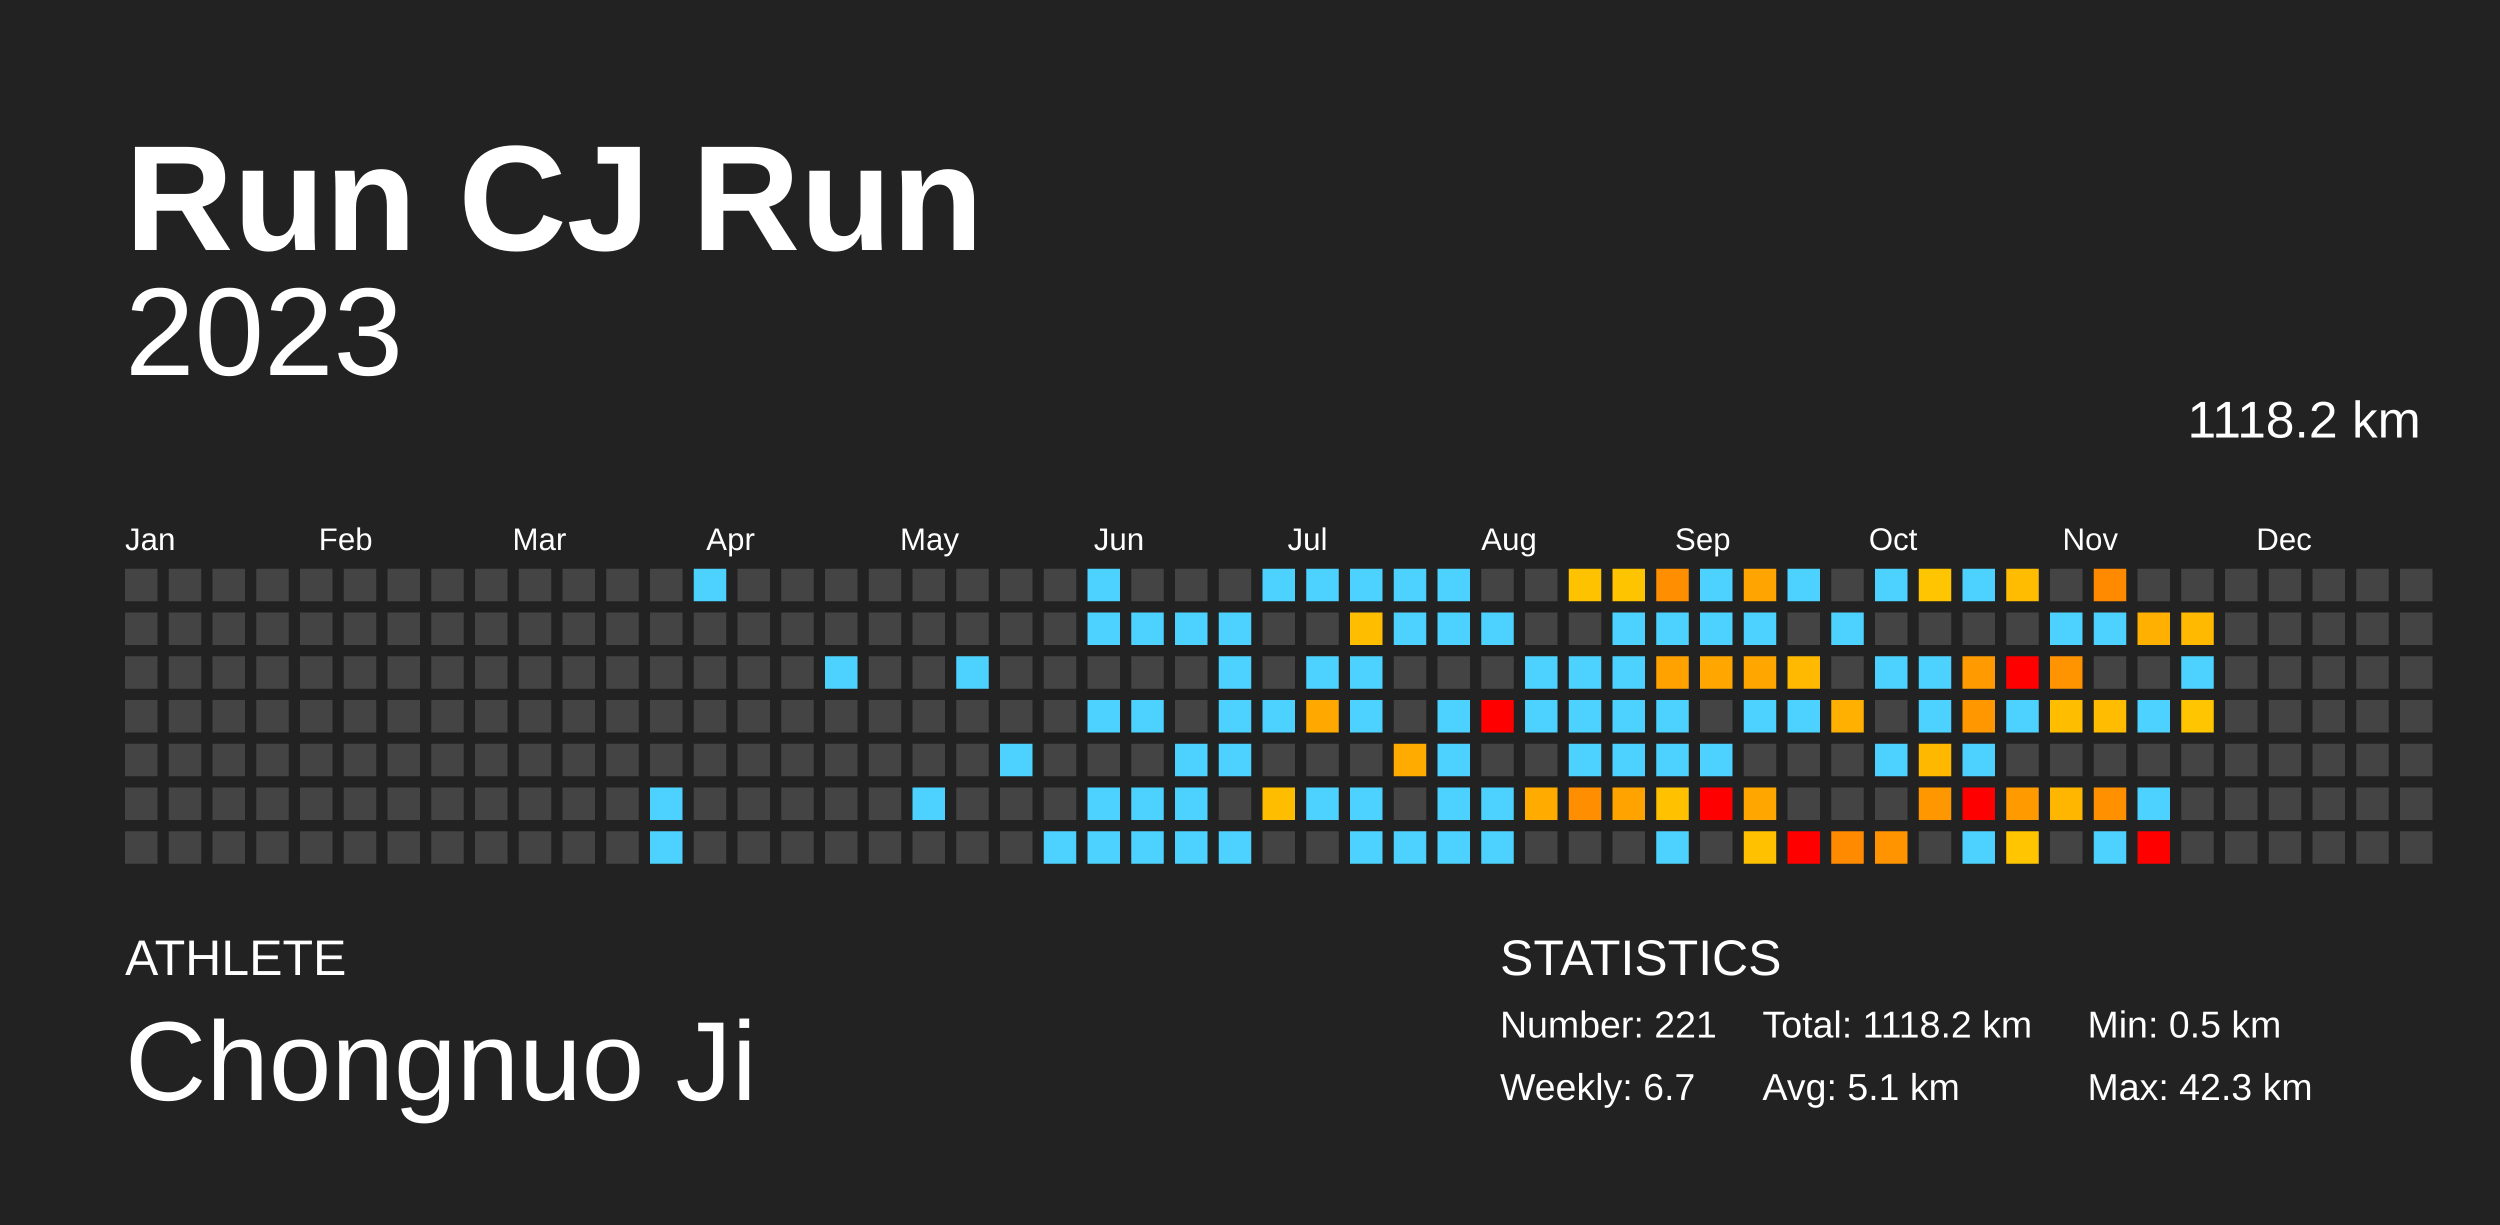
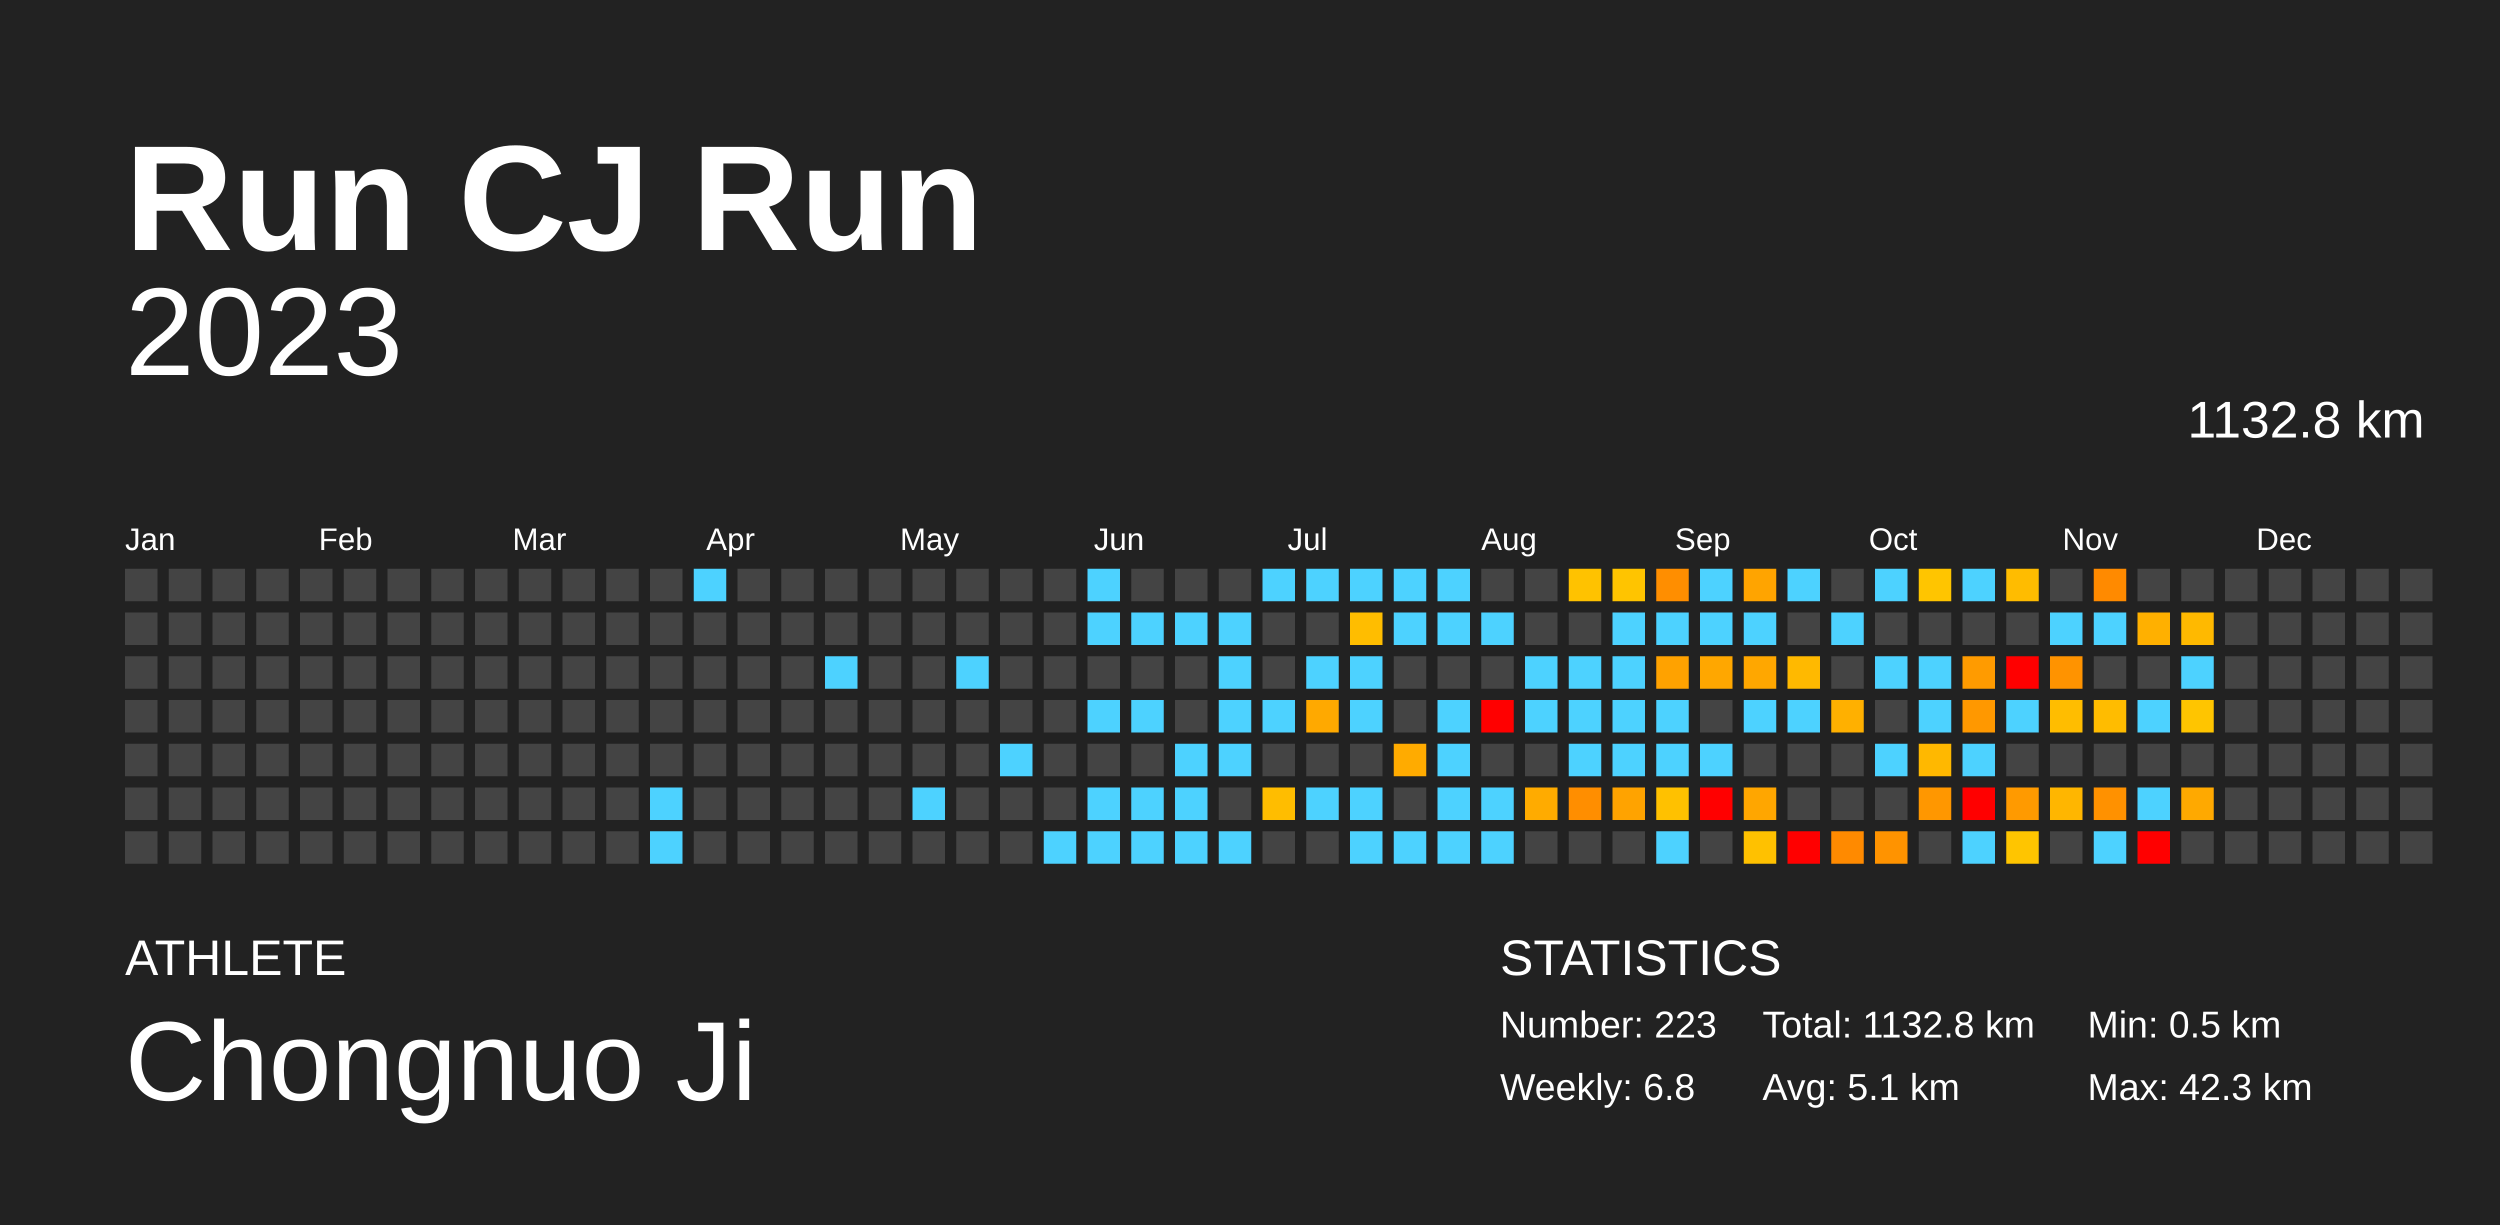
<svg xmlns="http://www.w3.org/2000/svg" baseProfile="full" height="98mm" version="1.1" viewBox="0,0,200,98" width="200mm">
  <defs />
  <rect fill="#222222" height="98" width="200" x="0" y="0" />
  <text fill="#FFFFFF" style="font-size:12px; font-family:Arial; font-weight:bold;" x="10" y="20">Run CJ Run</text>
  <text fill="#FFFFFF" style="font-size:4px; font-family:Arial" x="10" y="78">ATHLETE</text>
  <text fill="#FFFFFF" style="font-size:9px; font-family:Arial" x="10" y="88">Chongnuo Ji</text>
  <text fill="#FFFFFF" style="font-size:4px; font-family:Arial" x="120" y="78">STATISTICS</text>
-   <text fill="#FFFFFF" style="font-size:3px; font-family:Arial" x="120" y="83">Number: 221</text>
-   <text fill="#FFFFFF" style="font-size:3px; font-family:Arial" x="120" y="88">Weekly: 6.7</text>
-   <text fill="#FFFFFF" style="font-size:3px; font-family:Arial" x="141" y="83">Total: 1118.2 km</text>
+   <text fill="#FFFFFF" style="font-size:3px; font-family:Arial" x="120" y="83">Number: 223</text>
+   <text fill="#FFFFFF" style="font-size:3px; font-family:Arial" x="120" y="88">Weekly: 6.8</text>
+   <text fill="#FFFFFF" style="font-size:3px; font-family:Arial" x="141" y="83">Total: 1132.8 km</text>
  <text fill="#FFFFFF" style="font-size:3px; font-family:Arial" x="141" y="88">Avg: 5.1 km</text>
  <text fill="#FFFFFF" style="font-size:3px; font-family:Arial" x="167" y="83">Min: 0.5 km</text>
  <text fill="#FFFFFF" style="font-size:3px; font-family:Arial" x="167" y="88">Max: 42.3 km</text>
  <text alignment-baseline="hanging" fill="#FFFFFF" style="font-size:10.0px; font-family:Arial;" x="10" y="30">2023</text>
-   <text alignment-baseline="hanging" fill="#FFFFFF" style="font-size:4.125px; font-family:Arial;" x="175" y="35">1118.2 km</text>
+   <text alignment-baseline="hanging" fill="#FFFFFF" style="font-size:4.125px; font-family:Arial;" x="175" y="35">1132.8 km</text>
  <text fill="#FFFFFF" style="font-size:2.5px; font-family:Arial" x="10.0" y="44">Jan</text>
  <text fill="#FFFFFF" style="font-size:2.5px; font-family:Arial" x="25.5" y="44">Feb</text>
  <text fill="#FFFFFF" style="font-size:2.5px; font-family:Arial" x="41.0" y="44">Mar</text>
  <text fill="#FFFFFF" style="font-size:2.5px; font-family:Arial" x="56.5" y="44">Apr</text>
  <text fill="#FFFFFF" style="font-size:2.5px; font-family:Arial" x="72.0" y="44">May</text>
  <text fill="#FFFFFF" style="font-size:2.5px; font-family:Arial" x="87.5" y="44">Jun</text>
  <text fill="#FFFFFF" style="font-size:2.5px; font-family:Arial" x="103.0" y="44">Jul</text>
  <text fill="#FFFFFF" style="font-size:2.5px; font-family:Arial" x="118.5" y="44">Aug</text>
  <text fill="#FFFFFF" style="font-size:2.5px; font-family:Arial" x="134.0" y="44">Sep</text>
  <text fill="#FFFFFF" style="font-size:2.5px; font-family:Arial" x="149.5" y="44">Oct</text>
  <text fill="#FFFFFF" style="font-size:2.5px; font-family:Arial" x="165.0" y="44">Nov</text>
  <text fill="#FFFFFF" style="font-size:2.5px; font-family:Arial" x="180.5" y="44">Dec</text>
  <rect fill="#444444" height="2.6" width="2.6" x="10.0" y="45.5" />
  <rect fill="#444444" height="2.6" width="2.6" x="10.0" y="49.0" />
  <rect fill="#444444" height="2.6" width="2.6" x="10.0" y="52.5" />
  <rect fill="#444444" height="2.6" width="2.6" x="10.0" y="56.0" />
  <rect fill="#444444" height="2.6" width="2.6" x="10.0" y="59.5" />
  <rect fill="#444444" height="2.6" width="2.6" x="10.0" y="63.0" />
  <rect fill="#444444" height="2.6" width="2.6" x="10.0" y="66.5" />
  <rect fill="#444444" height="2.6" width="2.6" x="13.5" y="45.5" />
  <rect fill="#444444" height="2.6" width="2.6" x="13.5" y="49.0" />
  <rect fill="#444444" height="2.6" width="2.6" x="13.5" y="52.5" />
  <rect fill="#444444" height="2.6" width="2.6" x="13.5" y="56.0" />
  <rect fill="#444444" height="2.6" width="2.6" x="13.5" y="59.5" />
  <rect fill="#444444" height="2.6" width="2.6" x="13.5" y="63.0" />
  <rect fill="#444444" height="2.6" width="2.6" x="13.5" y="66.5" />
  <rect fill="#444444" height="2.6" width="2.6" x="17.0" y="45.5" />
  <rect fill="#444444" height="2.6" width="2.6" x="17.0" y="49.0" />
  <rect fill="#444444" height="2.6" width="2.6" x="17.0" y="52.5" />
  <rect fill="#444444" height="2.6" width="2.6" x="17.0" y="56.0" />
  <rect fill="#444444" height="2.6" width="2.6" x="17.0" y="59.5" />
  <rect fill="#444444" height="2.6" width="2.6" x="17.0" y="63.0" />
  <rect fill="#444444" height="2.6" width="2.6" x="17.0" y="66.5" />
  <rect fill="#444444" height="2.6" width="2.6" x="20.5" y="45.5" />
  <rect fill="#444444" height="2.6" width="2.6" x="20.5" y="49.0" />
  <rect fill="#444444" height="2.6" width="2.6" x="20.5" y="52.5" />
  <rect fill="#444444" height="2.6" width="2.6" x="20.5" y="56.0" />
  <rect fill="#444444" height="2.6" width="2.6" x="20.5" y="59.5" />
  <rect fill="#444444" height="2.6" width="2.6" x="20.5" y="63.0" />
  <rect fill="#444444" height="2.6" width="2.6" x="20.5" y="66.5" />
  <rect fill="#444444" height="2.6" width="2.6" x="24.0" y="45.5" />
  <rect fill="#444444" height="2.6" width="2.6" x="24.0" y="49.0" />
  <rect fill="#444444" height="2.6" width="2.6" x="24.0" y="52.5" />
  <rect fill="#444444" height="2.6" width="2.6" x="24.0" y="56.0" />
  <rect fill="#444444" height="2.6" width="2.6" x="24.0" y="59.5" />
  <rect fill="#444444" height="2.6" width="2.6" x="24.0" y="63.0" />
  <rect fill="#444444" height="2.6" width="2.6" x="24.0" y="66.5" />
  <rect fill="#444444" height="2.6" width="2.6" x="27.5" y="45.5" />
  <rect fill="#444444" height="2.6" width="2.6" x="27.5" y="49.0" />
  <rect fill="#444444" height="2.6" width="2.6" x="27.5" y="52.5" />
  <rect fill="#444444" height="2.6" width="2.6" x="27.5" y="56.0" />
  <rect fill="#444444" height="2.6" width="2.6" x="27.5" y="59.5" />
  <rect fill="#444444" height="2.6" width="2.6" x="27.5" y="63.0" />
  <rect fill="#444444" height="2.6" width="2.6" x="27.5" y="66.5" />
  <rect fill="#444444" height="2.6" width="2.6" x="31.0" y="45.5" />
  <rect fill="#444444" height="2.6" width="2.6" x="31.0" y="49.0" />
  <rect fill="#444444" height="2.6" width="2.6" x="31.0" y="52.5" />
  <rect fill="#444444" height="2.6" width="2.6" x="31.0" y="56.0" />
  <rect fill="#444444" height="2.6" width="2.6" x="31.0" y="59.5" />
  <rect fill="#444444" height="2.6" width="2.6" x="31.0" y="63.0" />
  <rect fill="#444444" height="2.6" width="2.6" x="31.0" y="66.5" />
  <rect fill="#444444" height="2.6" width="2.6" x="34.5" y="45.5" />
  <rect fill="#444444" height="2.6" width="2.6" x="34.5" y="49.0" />
  <rect fill="#444444" height="2.6" width="2.6" x="34.5" y="52.5" />
  <rect fill="#444444" height="2.6" width="2.6" x="34.5" y="56.0" />
  <rect fill="#444444" height="2.6" width="2.6" x="34.5" y="59.5" />
  <rect fill="#444444" height="2.6" width="2.6" x="34.5" y="63.0" />
  <rect fill="#444444" height="2.6" width="2.6" x="34.5" y="66.5" />
  <rect fill="#444444" height="2.6" width="2.6" x="38.0" y="45.5" />
  <rect fill="#444444" height="2.6" width="2.6" x="38.0" y="49.0" />
  <rect fill="#444444" height="2.6" width="2.6" x="38.0" y="52.5" />
  <rect fill="#444444" height="2.6" width="2.6" x="38.0" y="56.0" />
  <rect fill="#444444" height="2.6" width="2.6" x="38.0" y="59.5" />
  <rect fill="#444444" height="2.6" width="2.6" x="38.0" y="63.0" />
  <rect fill="#444444" height="2.6" width="2.6" x="38.0" y="66.5" />
  <rect fill="#444444" height="2.6" width="2.6" x="41.5" y="45.5" />
  <rect fill="#444444" height="2.6" width="2.6" x="41.5" y="49.0" />
  <rect fill="#444444" height="2.6" width="2.6" x="41.5" y="52.5" />
  <rect fill="#444444" height="2.6" width="2.6" x="41.5" y="56.0" />
  <rect fill="#444444" height="2.6" width="2.6" x="41.5" y="59.5" />
  <rect fill="#444444" height="2.6" width="2.6" x="41.5" y="63.0" />
  <rect fill="#444444" height="2.6" width="2.6" x="41.5" y="66.5" />
  <rect fill="#444444" height="2.6" width="2.6" x="45.0" y="45.5" />
  <rect fill="#444444" height="2.6" width="2.6" x="45.0" y="49.0" />
  <rect fill="#444444" height="2.6" width="2.6" x="45.0" y="52.5" />
  <rect fill="#444444" height="2.6" width="2.6" x="45.0" y="56.0" />
  <rect fill="#444444" height="2.6" width="2.6" x="45.0" y="59.5" />
  <rect fill="#444444" height="2.6" width="2.6" x="45.0" y="63.0" />
  <rect fill="#444444" height="2.6" width="2.6" x="45.0" y="66.5" />
  <rect fill="#444444" height="2.6" width="2.6" x="48.5" y="45.5" />
  <rect fill="#444444" height="2.6" width="2.6" x="48.5" y="49.0" />
  <rect fill="#444444" height="2.6" width="2.6" x="48.5" y="52.5" />
  <rect fill="#444444" height="2.6" width="2.6" x="48.5" y="56.0" />
  <rect fill="#444444" height="2.6" width="2.6" x="48.5" y="59.5" />
  <rect fill="#444444" height="2.6" width="2.6" x="48.5" y="63.0" />
  <rect fill="#444444" height="2.6" width="2.6" x="48.5" y="66.5" />
  <rect fill="#444444" height="2.6" width="2.6" x="52.0" y="45.5" />
  <rect fill="#444444" height="2.6" width="2.6" x="52.0" y="49.0" />
  <rect fill="#444444" height="2.6" width="2.6" x="52.0" y="52.5" />
  <rect fill="#444444" height="2.6" width="2.6" x="52.0" y="56.0" />
  <rect fill="#444444" height="2.6" width="2.6" x="52.0" y="59.5" />
  <rect fill="#4dd2ff" height="2.6" width="2.6" x="52.0" y="63.0" />
  <rect fill="#4dd2ff" height="2.6" width="2.6" x="52.0" y="66.5" />
  <rect fill="#4dd2ff" height="2.6" width="2.6" x="55.5" y="45.5" />
  <rect fill="#444444" height="2.6" width="2.6" x="55.5" y="49.0" />
  <rect fill="#444444" height="2.6" width="2.6" x="55.5" y="52.5" />
  <rect fill="#444444" height="2.6" width="2.6" x="55.5" y="56.0" />
  <rect fill="#444444" height="2.6" width="2.6" x="55.5" y="59.5" />
  <rect fill="#444444" height="2.6" width="2.6" x="55.5" y="63.0" />
  <rect fill="#444444" height="2.6" width="2.6" x="55.5" y="66.5" />
  <rect fill="#444444" height="2.6" width="2.6" x="59.0" y="45.5" />
  <rect fill="#444444" height="2.6" width="2.6" x="59.0" y="49.0" />
  <rect fill="#444444" height="2.6" width="2.6" x="59.0" y="52.5" />
  <rect fill="#444444" height="2.6" width="2.6" x="59.0" y="56.0" />
  <rect fill="#444444" height="2.6" width="2.6" x="59.0" y="59.5" />
  <rect fill="#444444" height="2.6" width="2.6" x="59.0" y="63.0" />
  <rect fill="#444444" height="2.6" width="2.6" x="59.0" y="66.5" />
  <rect fill="#444444" height="2.6" width="2.6" x="62.5" y="45.5" />
  <rect fill="#444444" height="2.6" width="2.6" x="62.5" y="49.0" />
  <rect fill="#444444" height="2.6" width="2.6" x="62.5" y="52.5" />
  <rect fill="#444444" height="2.6" width="2.6" x="62.5" y="56.0" />
  <rect fill="#444444" height="2.6" width="2.6" x="62.5" y="59.5" />
  <rect fill="#444444" height="2.6" width="2.6" x="62.5" y="63.0" />
  <rect fill="#444444" height="2.6" width="2.6" x="62.5" y="66.5" />
  <rect fill="#444444" height="2.6" width="2.6" x="66.0" y="45.5" />
  <rect fill="#444444" height="2.6" width="2.6" x="66.0" y="49.0" />
  <rect fill="#4dd2ff" height="2.6" width="2.6" x="66.0" y="52.5" />
  <rect fill="#444444" height="2.6" width="2.6" x="66.0" y="56.0" />
  <rect fill="#444444" height="2.6" width="2.6" x="66.0" y="59.5" />
  <rect fill="#444444" height="2.6" width="2.6" x="66.0" y="63.0" />
  <rect fill="#444444" height="2.6" width="2.6" x="66.0" y="66.5" />
  <rect fill="#444444" height="2.6" width="2.6" x="69.5" y="45.5" />
  <rect fill="#444444" height="2.6" width="2.6" x="69.5" y="49.0" />
  <rect fill="#444444" height="2.6" width="2.6" x="69.5" y="52.5" />
  <rect fill="#444444" height="2.6" width="2.6" x="69.5" y="56.0" />
  <rect fill="#444444" height="2.6" width="2.6" x="69.5" y="59.5" />
  <rect fill="#444444" height="2.6" width="2.6" x="69.5" y="63.0" />
  <rect fill="#444444" height="2.6" width="2.6" x="69.5" y="66.5" />
  <rect fill="#444444" height="2.6" width="2.6" x="73.0" y="45.5" />
  <rect fill="#444444" height="2.6" width="2.6" x="73.0" y="49.0" />
  <rect fill="#444444" height="2.6" width="2.6" x="73.0" y="52.5" />
  <rect fill="#444444" height="2.6" width="2.6" x="73.0" y="56.0" />
  <rect fill="#444444" height="2.6" width="2.6" x="73.0" y="59.5" />
  <rect fill="#4dd2ff" height="2.6" width="2.6" x="73.0" y="63.0" />
  <rect fill="#444444" height="2.6" width="2.6" x="73.0" y="66.5" />
  <rect fill="#444444" height="2.6" width="2.6" x="76.5" y="45.5" />
  <rect fill="#444444" height="2.6" width="2.6" x="76.5" y="49.0" />
  <rect fill="#4dd2ff" height="2.6" width="2.6" x="76.5" y="52.5" />
  <rect fill="#444444" height="2.6" width="2.6" x="76.5" y="56.0" />
  <rect fill="#444444" height="2.6" width="2.6" x="76.5" y="59.5" />
  <rect fill="#444444" height="2.6" width="2.6" x="76.5" y="63.0" />
  <rect fill="#444444" height="2.6" width="2.6" x="76.5" y="66.5" />
  <rect fill="#444444" height="2.6" width="2.6" x="80.0" y="45.5" />
  <rect fill="#444444" height="2.6" width="2.6" x="80.0" y="49.0" />
  <rect fill="#444444" height="2.6" width="2.6" x="80.0" y="52.5" />
  <rect fill="#444444" height="2.6" width="2.6" x="80.0" y="56.0" />
  <rect fill="#4dd2ff" height="2.6" width="2.6" x="80.0" y="59.5" />
  <rect fill="#444444" height="2.6" width="2.6" x="80.0" y="63.0" />
  <rect fill="#444444" height="2.6" width="2.6" x="80.0" y="66.5" />
  <rect fill="#444444" height="2.6" width="2.6" x="83.5" y="45.5" />
  <rect fill="#444444" height="2.6" width="2.6" x="83.5" y="49.0" />
  <rect fill="#444444" height="2.6" width="2.6" x="83.5" y="52.5" />
  <rect fill="#444444" height="2.6" width="2.6" x="83.5" y="56.0" />
  <rect fill="#444444" height="2.6" width="2.6" x="83.5" y="59.5" />
  <rect fill="#444444" height="2.6" width="2.6" x="83.5" y="63.0" />
  <rect fill="#4dd2ff" height="2.6" width="2.6" x="83.5" y="66.5" />
  <rect fill="#4dd2ff" height="2.6" width="2.6" x="87.0" y="45.5" />
  <rect fill="#4dd2ff" height="2.6" width="2.6" x="87.0" y="49.0" />
  <rect fill="#444444" height="2.6" width="2.6" x="87.0" y="52.5" />
  <rect fill="#4dd2ff" height="2.6" width="2.6" x="87.0" y="56.0" />
  <rect fill="#444444" height="2.6" width="2.6" x="87.0" y="59.5" />
  <rect fill="#4dd2ff" height="2.6" width="2.6" x="87.0" y="63.0" />
  <rect fill="#4dd2ff" height="2.6" width="2.6" x="87.0" y="66.5" />
  <rect fill="#444444" height="2.6" width="2.6" x="90.5" y="45.5" />
  <rect fill="#4dd2ff" height="2.6" width="2.6" x="90.5" y="49.0" />
  <rect fill="#444444" height="2.6" width="2.6" x="90.5" y="52.5" />
  <rect fill="#4dd2ff" height="2.6" width="2.6" x="90.5" y="56.0" />
  <rect fill="#444444" height="2.6" width="2.6" x="90.5" y="59.5" />
  <rect fill="#4dd2ff" height="2.6" width="2.6" x="90.5" y="63.0" />
  <rect fill="#4dd2ff" height="2.6" width="2.6" x="90.5" y="66.5" />
  <rect fill="#444444" height="2.6" width="2.6" x="94.0" y="45.5" />
  <rect fill="#4dd2ff" height="2.6" width="2.6" x="94.0" y="49.0" />
  <rect fill="#444444" height="2.6" width="2.6" x="94.0" y="52.5" />
  <rect fill="#444444" height="2.6" width="2.6" x="94.0" y="56.0" />
  <rect fill="#4dd2ff" height="2.6" width="2.6" x="94.0" y="59.5" />
  <rect fill="#4dd2ff" height="2.6" width="2.6" x="94.0" y="63.0" />
  <rect fill="#4dd2ff" height="2.6" width="2.6" x="94.0" y="66.5" />
  <rect fill="#444444" height="2.6" width="2.6" x="97.5" y="45.5" />
  <rect fill="#4dd2ff" height="2.6" width="2.6" x="97.5" y="49.0" />
  <rect fill="#4dd2ff" height="2.6" width="2.6" x="97.5" y="52.5" />
  <rect fill="#4dd2ff" height="2.6" width="2.6" x="97.5" y="56.0" />
  <rect fill="#4dd2ff" height="2.6" width="2.6" x="97.5" y="59.5" />
  <rect fill="#444444" height="2.6" width="2.6" x="97.5" y="63.0" />
  <rect fill="#4dd2ff" height="2.6" width="2.6" x="97.5" y="66.5" />
  <rect fill="#4dd2ff" height="2.6" width="2.6" x="101.0" y="45.5" />
  <rect fill="#444444" height="2.6" width="2.6" x="101.0" y="49.0" />
  <rect fill="#444444" height="2.6" width="2.6" x="101.0" y="52.5" />
  <rect fill="#4dd2ff" height="2.6" width="2.6" x="101.0" y="56.0" />
  <rect fill="#444444" height="2.6" width="2.6" x="101.0" y="59.5" />
  <rect fill="#ffbd00" height="2.6" width="2.6" x="101.0" y="63.0" />
  <rect fill="#444444" height="2.6" width="2.6" x="101.0" y="66.5" />
  <rect fill="#4dd2ff" height="2.6" width="2.6" x="104.5" y="45.5" />
  <rect fill="#444444" height="2.6" width="2.6" x="104.5" y="49.0" />
  <rect fill="#4dd2ff" height="2.6" width="2.6" x="104.5" y="52.5" />
  <rect fill="#ffa900" height="2.6" width="2.6" x="104.5" y="56.0" />
  <rect fill="#444444" height="2.6" width="2.6" x="104.5" y="59.5" />
  <rect fill="#4dd2ff" height="2.6" width="2.6" x="104.5" y="63.0" />
  <rect fill="#444444" height="2.6" width="2.6" x="104.5" y="66.5" />
  <rect fill="#4dd2ff" height="2.6" width="2.6" x="108.0" y="45.5" />
  <rect fill="#ffbd00" height="2.6" width="2.6" x="108.0" y="49.0" />
  <rect fill="#4dd2ff" height="2.6" width="2.6" x="108.0" y="52.5" />
  <rect fill="#4dd2ff" height="2.6" width="2.6" x="108.0" y="56.0" />
  <rect fill="#444444" height="2.6" width="2.6" x="108.0" y="59.5" />
  <rect fill="#4dd2ff" height="2.6" width="2.6" x="108.0" y="63.0" />
  <rect fill="#4dd2ff" height="2.6" width="2.6" x="108.0" y="66.5" />
  <rect fill="#4dd2ff" height="2.6" width="2.6" x="111.5" y="45.5" />
  <rect fill="#4dd2ff" height="2.6" width="2.6" x="111.5" y="49.0" />
  <rect fill="#444444" height="2.6" width="2.6" x="111.5" y="52.5" />
  <rect fill="#444444" height="2.6" width="2.6" x="111.5" y="56.0" />
  <rect fill="#ffab00" height="2.6" width="2.6" x="111.5" y="59.5" />
  <rect fill="#444444" height="2.6" width="2.6" x="111.5" y="63.0" />
  <rect fill="#4dd2ff" height="2.6" width="2.6" x="111.5" y="66.5" />
  <rect fill="#4dd2ff" height="2.6" width="2.6" x="115.0" y="45.5" />
  <rect fill="#4dd2ff" height="2.6" width="2.6" x="115.0" y="49.0" />
  <rect fill="#444444" height="2.6" width="2.6" x="115.0" y="52.5" />
  <rect fill="#4dd2ff" height="2.6" width="2.6" x="115.0" y="56.0" />
  <rect fill="#4dd2ff" height="2.6" width="2.6" x="115.0" y="59.5" />
  <rect fill="#4dd2ff" height="2.6" width="2.6" x="115.0" y="63.0" />
  <rect fill="#4dd2ff" height="2.6" width="2.6" x="115.0" y="66.5" />
  <rect fill="#444444" height="2.6" width="2.6" x="118.5" y="45.5" />
  <rect fill="#4dd2ff" height="2.6" width="2.6" x="118.5" y="49.0" />
  <rect fill="#444444" height="2.6" width="2.6" x="118.5" y="52.5" />
  <rect fill="red" height="2.6" width="2.6" x="118.5" y="56.0" />
  <rect fill="#444444" height="2.6" width="2.6" x="118.5" y="59.5" />
  <rect fill="#4dd2ff" height="2.6" width="2.6" x="118.5" y="63.0" />
  <rect fill="#4dd2ff" height="2.6" width="2.6" x="118.5" y="66.5" />
  <rect fill="#444444" height="2.6" width="2.6" x="122.0" y="45.5" />
  <rect fill="#444444" height="2.6" width="2.6" x="122.0" y="49.0" />
  <rect fill="#4dd2ff" height="2.6" width="2.6" x="122.0" y="52.5" />
  <rect fill="#4dd2ff" height="2.6" width="2.6" x="122.0" y="56.0" />
  <rect fill="#444444" height="2.6" width="2.6" x="122.0" y="59.5" />
  <rect fill="#ffab00" height="2.6" width="2.6" x="122.0" y="63.0" />
  <rect fill="#444444" height="2.6" width="2.6" x="122.0" y="66.5" />
  <rect fill="#ffc200" height="2.6" width="2.6" x="125.5" y="45.5" />
  <rect fill="#444444" height="2.6" width="2.6" x="125.5" y="49.0" />
  <rect fill="#4dd2ff" height="2.6" width="2.6" x="125.5" y="52.5" />
  <rect fill="#4dd2ff" height="2.6" width="2.6" x="125.5" y="56.0" />
  <rect fill="#4dd2ff" height="2.6" width="2.6" x="125.5" y="59.5" />
  <rect fill="#ff8e00" height="2.6" width="2.6" x="125.5" y="63.0" />
  <rect fill="#444444" height="2.6" width="2.6" x="125.5" y="66.5" />
  <rect fill="#ffc400" height="2.6" width="2.6" x="129.0" y="45.5" />
  <rect fill="#4dd2ff" height="2.6" width="2.6" x="129.0" y="49.0" />
  <rect fill="#4dd2ff" height="2.6" width="2.6" x="129.0" y="52.5" />
  <rect fill="#4dd2ff" height="2.6" width="2.6" x="129.0" y="56.0" />
  <rect fill="#4dd2ff" height="2.6" width="2.6" x="129.0" y="59.5" />
  <rect fill="#ffa300" height="2.6" width="2.6" x="129.0" y="63.0" />
  <rect fill="#444444" height="2.6" width="2.6" x="129.0" y="66.5" />
  <rect fill="#ff8e00" height="2.6" width="2.6" x="132.5" y="45.5" />
  <rect fill="#4dd2ff" height="2.6" width="2.6" x="132.5" y="49.0" />
  <rect fill="#ffa200" height="2.6" width="2.6" x="132.5" y="52.5" />
  <rect fill="#4dd2ff" height="2.6" width="2.6" x="132.5" y="56.0" />
  <rect fill="#4dd2ff" height="2.6" width="2.6" x="132.5" y="59.5" />
  <rect fill="#ffc100" height="2.6" width="2.6" x="132.5" y="63.0" />
  <rect fill="#4dd2ff" height="2.6" width="2.6" x="132.5" y="66.5" />
  <rect fill="#4dd2ff" height="2.6" width="2.6" x="136.0" y="45.5" />
  <rect fill="#4dd2ff" height="2.6" width="2.6" x="136.0" y="49.0" />
  <rect fill="#ffa700" height="2.6" width="2.6" x="136.0" y="52.5" />
  <rect fill="#444444" height="2.6" width="2.6" x="136.0" y="56.0" />
  <rect fill="#4dd2ff" height="2.6" width="2.6" x="136.0" y="59.5" />
  <rect fill="red" height="2.6" width="2.6" x="136.0" y="63.0" />
  <rect fill="#444444" height="2.6" width="2.6" x="136.0" y="66.5" />
  <rect fill="#ffa400" height="2.6" width="2.6" x="139.5" y="45.5" />
  <rect fill="#4dd2ff" height="2.6" width="2.6" x="139.5" y="49.0" />
  <rect fill="#ffa700" height="2.6" width="2.6" x="139.5" y="52.5" />
  <rect fill="#4dd2ff" height="2.6" width="2.6" x="139.5" y="56.0" />
  <rect fill="#444444" height="2.6" width="2.6" x="139.5" y="59.5" />
  <rect fill="#ffa600" height="2.6" width="2.6" x="139.5" y="63.0" />
  <rect fill="#ffc100" height="2.6" width="2.6" x="139.5" y="66.5" />
  <rect fill="#4dd2ff" height="2.6" width="2.6" x="143.0" y="45.5" />
  <rect fill="#444444" height="2.6" width="2.6" x="143.0" y="49.0" />
  <rect fill="#ffb900" height="2.6" width="2.6" x="143.0" y="52.5" />
  <rect fill="#4dd2ff" height="2.6" width="2.6" x="143.0" y="56.0" />
  <rect fill="#444444" height="2.6" width="2.6" x="143.0" y="59.5" />
  <rect fill="#444444" height="2.6" width="2.6" x="143.0" y="63.0" />
  <rect fill="red" height="2.6" width="2.6" x="143.0" y="66.5" />
  <rect fill="#444444" height="2.6" width="2.6" x="146.5" y="45.5" />
  <rect fill="#4dd2ff" height="2.6" width="2.6" x="146.5" y="49.0" />
  <rect fill="#444444" height="2.6" width="2.6" x="146.5" y="52.5" />
  <rect fill="#ffb000" height="2.6" width="2.6" x="146.5" y="56.0" />
  <rect fill="#444444" height="2.6" width="2.6" x="146.5" y="59.5" />
  <rect fill="#444444" height="2.6" width="2.6" x="146.5" y="63.0" />
  <rect fill="#ff8a00" height="2.6" width="2.6" x="146.5" y="66.5" />
  <rect fill="#4dd2ff" height="2.6" width="2.6" x="150.0" y="45.5" />
  <rect fill="#444444" height="2.6" width="2.6" x="150.0" y="49.0" />
  <rect fill="#4dd2ff" height="2.6" width="2.6" x="150.0" y="52.5" />
  <rect fill="#444444" height="2.6" width="2.6" x="150.0" y="56.0" />
  <rect fill="#4dd2ff" height="2.6" width="2.6" x="150.0" y="59.5" />
  <rect fill="#444444" height="2.6" width="2.6" x="150.0" y="63.0" />
  <rect fill="#ff9300" height="2.6" width="2.6" x="150.0" y="66.5" />
  <rect fill="#ffc500" height="2.6" width="2.6" x="153.5" y="45.5" />
  <rect fill="#444444" height="2.6" width="2.6" x="153.5" y="49.0" />
  <rect fill="#4dd2ff" height="2.6" width="2.6" x="153.5" y="52.5" />
  <rect fill="#4dd2ff" height="2.6" width="2.6" x="153.5" y="56.0" />
  <rect fill="#ffb800" height="2.6" width="2.6" x="153.5" y="59.5" />
  <rect fill="#ff9700" height="2.6" width="2.6" x="153.5" y="63.0" />
  <rect fill="#444444" height="2.6" width="2.6" x="153.5" y="66.5" />
  <rect fill="#4dd2ff" height="2.6" width="2.6" x="157.0" y="45.5" />
  <rect fill="#444444" height="2.6" width="2.6" x="157.0" y="49.0" />
  <rect fill="#ff9b00" height="2.6" width="2.6" x="157.0" y="52.5" />
  <rect fill="#ff9800" height="2.6" width="2.6" x="157.0" y="56.0" />
  <rect fill="#4dd2ff" height="2.6" width="2.6" x="157.0" y="59.5" />
  <rect fill="red" height="2.6" width="2.6" x="157.0" y="63.0" />
  <rect fill="#4dd2ff" height="2.6" width="2.6" x="157.0" y="66.5" />
  <rect fill="#ffbc00" height="2.6" width="2.6" x="160.5" y="45.5" />
  <rect fill="#444444" height="2.6" width="2.6" x="160.5" y="49.0" />
  <rect fill="red" height="2.6" width="2.6" x="160.5" y="52.5" />
  <rect fill="#4dd2ff" height="2.6" width="2.6" x="160.5" y="56.0" />
  <rect fill="#444444" height="2.6" width="2.6" x="160.5" y="59.5" />
  <rect fill="#ff9a00" height="2.6" width="2.6" x="160.5" y="63.0" />
  <rect fill="#ffc500" height="2.6" width="2.6" x="160.5" y="66.5" />
  <rect fill="#444444" height="2.6" width="2.6" x="164.0" y="45.5" />
  <rect fill="#4dd2ff" height="2.6" width="2.6" x="164.0" y="49.0" />
  <rect fill="#ff9300" height="2.6" width="2.6" x="164.0" y="52.5" />
  <rect fill="#ffbd00" height="2.6" width="2.6" x="164.0" y="56.0" />
  <rect fill="#444444" height="2.6" width="2.6" x="164.0" y="59.5" />
  <rect fill="#ffb600" height="2.6" width="2.6" x="164.0" y="63.0" />
  <rect fill="#444444" height="2.6" width="2.6" x="164.0" y="66.5" />
  <rect fill="#ff8a00" height="2.6" width="2.6" x="167.5" y="45.5" />
  <rect fill="#4dd2ff" height="2.6" width="2.6" x="167.5" y="49.0" />
  <rect fill="#444444" height="2.6" width="2.6" x="167.5" y="52.5" />
  <rect fill="#ffbc00" height="2.6" width="2.6" x="167.5" y="56.0" />
  <rect fill="#444444" height="2.6" width="2.6" x="167.5" y="59.5" />
  <rect fill="#ff9100" height="2.6" width="2.6" x="167.5" y="63.0" />
  <rect fill="#4dd2ff" height="2.6" width="2.6" x="167.5" y="66.5" />
  <rect fill="#444444" height="2.6" width="2.6" x="171.0" y="45.5" />
  <rect fill="#ffb000" height="2.6" width="2.6" x="171.0" y="49.0" />
  <rect fill="#444444" height="2.6" width="2.6" x="171.0" y="52.5" />
  <rect fill="#4dd2ff" height="2.6" width="2.6" x="171.0" y="56.0" />
  <rect fill="#444444" height="2.6" width="2.6" x="171.0" y="59.5" />
  <rect fill="#4dd2ff" height="2.6" width="2.6" x="171.0" y="63.0" />
  <rect fill="red" height="2.6" width="2.6" x="171.0" y="66.5" />
  <rect fill="#444444" height="2.6" width="2.6" x="174.5" y="45.5" />
  <rect fill="#ffb900" height="2.6" width="2.6" x="174.5" y="49.0" />
  <rect fill="#4dd2ff" height="2.6" width="2.6" x="174.5" y="52.5" />
  <rect fill="#ffc500" height="2.6" width="2.6" x="174.5" y="56.0" />
  <rect fill="#444444" height="2.6" width="2.6" x="174.5" y="59.5" />
-   <rect fill="#444444" height="2.6" width="2.6" x="174.5" y="63.0" />
+   <rect fill="#ffa900" height="2.6" width="2.6" x="174.5" y="63.0" />
  <rect fill="#444444" height="2.6" width="2.6" x="174.5" y="66.5" />
  <rect fill="#444444" height="2.6" width="2.6" x="178.0" y="45.5" />
  <rect fill="#444444" height="2.6" width="2.6" x="178.0" y="49.0" />
  <rect fill="#444444" height="2.6" width="2.6" x="178.0" y="52.5" />
  <rect fill="#444444" height="2.6" width="2.6" x="178.0" y="56.0" />
  <rect fill="#444444" height="2.6" width="2.6" x="178.0" y="59.5" />
  <rect fill="#444444" height="2.6" width="2.6" x="178.0" y="63.0" />
  <rect fill="#444444" height="2.6" width="2.6" x="178.0" y="66.5" />
  <rect fill="#444444" height="2.6" width="2.6" x="181.5" y="45.5" />
  <rect fill="#444444" height="2.6" width="2.6" x="181.5" y="49.0" />
  <rect fill="#444444" height="2.6" width="2.6" x="181.5" y="52.5" />
  <rect fill="#444444" height="2.6" width="2.6" x="181.5" y="56.0" />
  <rect fill="#444444" height="2.6" width="2.6" x="181.5" y="59.5" />
  <rect fill="#444444" height="2.6" width="2.6" x="181.5" y="63.0" />
  <rect fill="#444444" height="2.6" width="2.6" x="181.5" y="66.5" />
  <rect fill="#444444" height="2.6" width="2.6" x="185.0" y="45.5" />
  <rect fill="#444444" height="2.6" width="2.6" x="185.0" y="49.0" />
  <rect fill="#444444" height="2.6" width="2.6" x="185.0" y="52.5" />
  <rect fill="#444444" height="2.6" width="2.6" x="185.0" y="56.0" />
  <rect fill="#444444" height="2.6" width="2.6" x="185.0" y="59.5" />
  <rect fill="#444444" height="2.6" width="2.6" x="185.0" y="63.0" />
  <rect fill="#444444" height="2.6" width="2.6" x="185.0" y="66.5" />
  <rect fill="#444444" height="2.6" width="2.6" x="188.5" y="45.5" />
  <rect fill="#444444" height="2.6" width="2.6" x="188.5" y="49.0" />
  <rect fill="#444444" height="2.6" width="2.6" x="188.5" y="52.5" />
  <rect fill="#444444" height="2.6" width="2.6" x="188.5" y="56.0" />
  <rect fill="#444444" height="2.6" width="2.6" x="188.5" y="59.5" />
  <rect fill="#444444" height="2.6" width="2.6" x="188.5" y="63.0" />
  <rect fill="#444444" height="2.6" width="2.6" x="188.5" y="66.5" />
  <rect fill="#444444" height="2.6" width="2.6" x="192.0" y="45.5" />
  <rect fill="#444444" height="2.6" width="2.6" x="192.0" y="49.0" />
  <rect fill="#444444" height="2.6" width="2.6" x="192.0" y="52.5" />
  <rect fill="#444444" height="2.6" width="2.6" x="192.0" y="56.0" />
  <rect fill="#444444" height="2.6" width="2.6" x="192.0" y="59.5" />
  <rect fill="#444444" height="2.6" width="2.6" x="192.0" y="63.0" />
  <rect fill="#444444" height="2.6" width="2.6" x="192.0" y="66.5" />
</svg>
